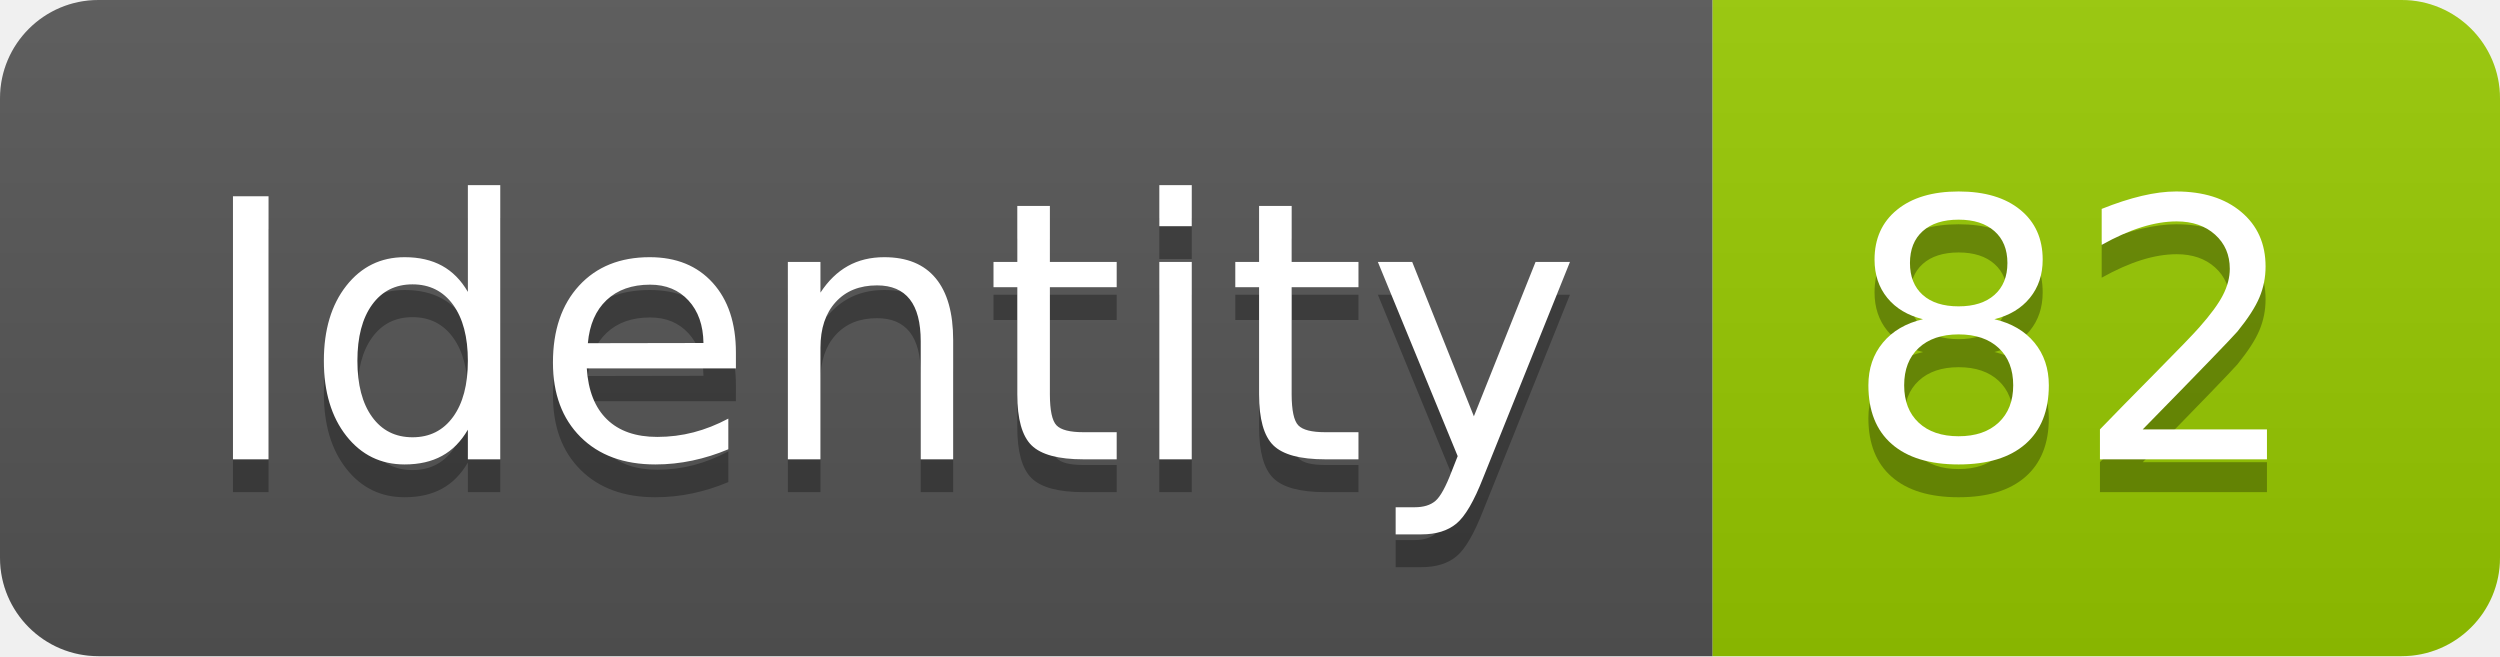
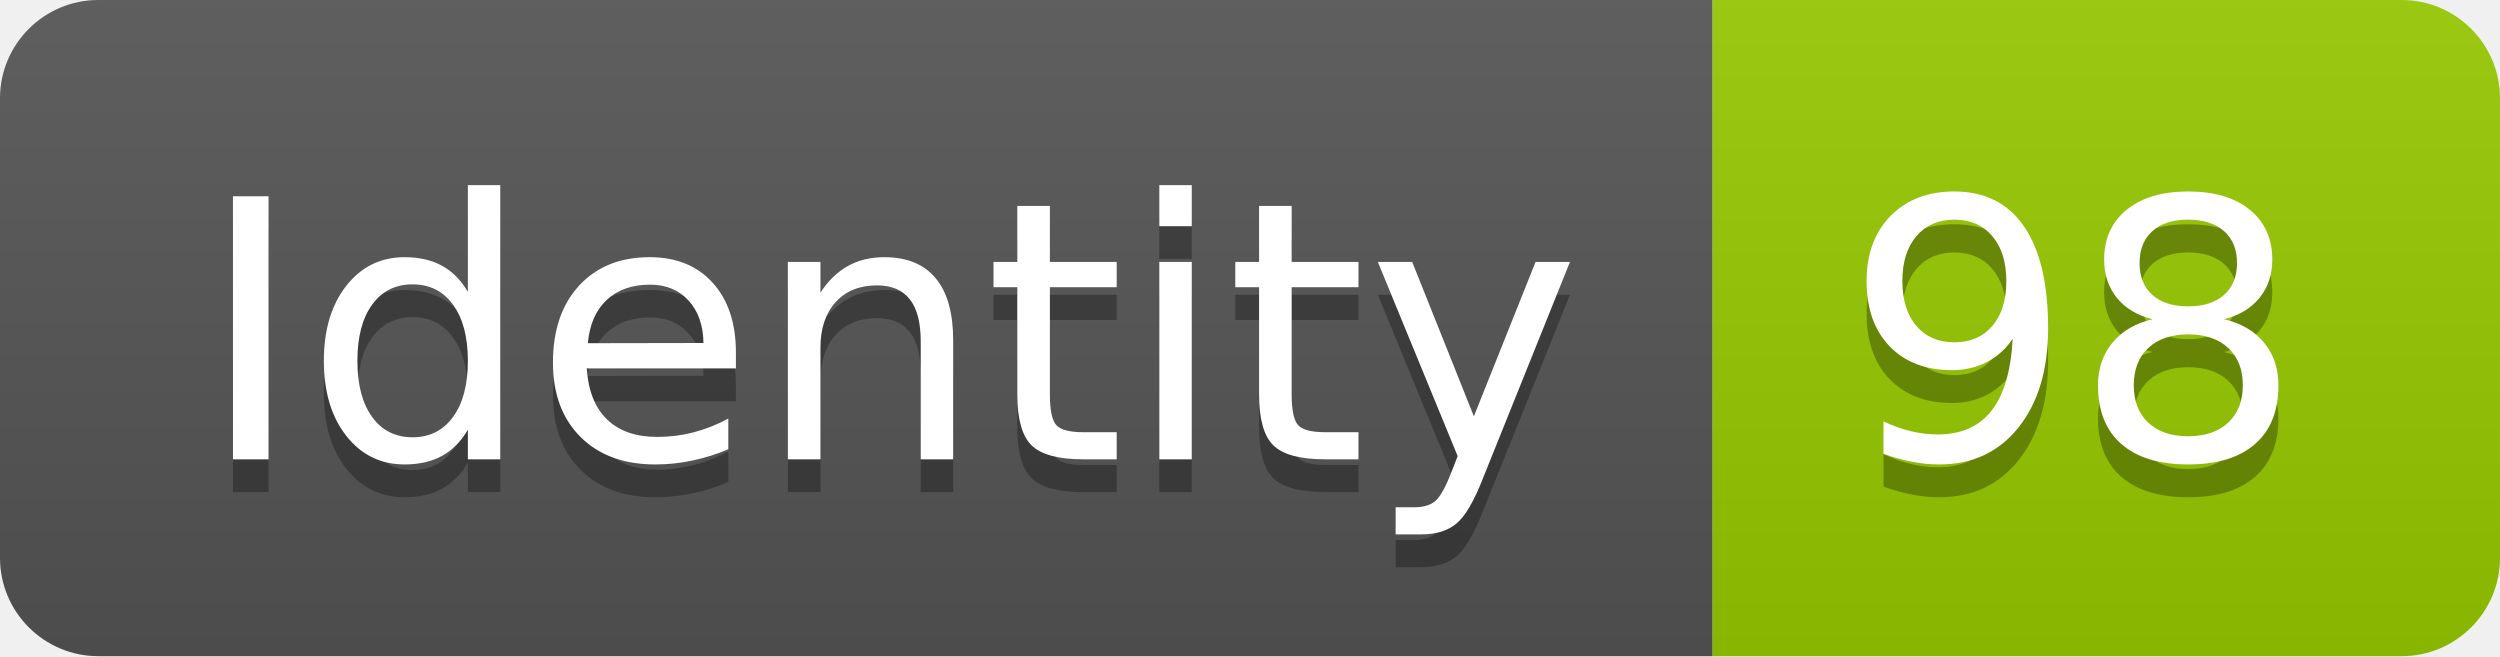
<svg xmlns="http://www.w3.org/2000/svg" width="76.2" height="20">
  <linearGradient id="smooth" x2="0" y2="100%">
    <stop offset="0" stop-color="#bbb" stop-opacity=".1" />
    <stop offset="1" stop-opacity=".1" />
  </linearGradient>
  <clipPath id="round">
    <rect width="76.2" height="20" rx="3" fill="#fff" />
  </clipPath>
  <g clip-path="url(#round)">
    <rect width="52.2" height="20" fill="#555" />
    <rect x="52.2" width="24.0" height="20" fill="#97CA00" />
    <rect width="76.2" height="20" fill="url(#smooth)" />
  </g>
  <g fill="#fff" text-anchor="middle" font-family="DejaVu Sans,Verdana,Geneva,sans-serif" font-size="110">
    <text x="271.0" y="150" fill="#010101" fill-opacity=".3" transform="scale(0.1)" textLength="422.0" lengthAdjust="spacing">Identity</text>
    <text x="271.0" y="140" transform="scale(0.1)" textLength="422.0" lengthAdjust="spacing">Identity</text>
-     <text x="632.0" y="150" fill="#010101" fill-opacity=".3" transform="scale(0.1)" textLength="140.0" lengthAdjust="spacing">82</text>
-     <text x="632.0" y="140" transform="scale(0.1)" textLength="140.0" lengthAdjust="spacing">82</text>
+     <text x="632.0" y="150" fill="#010101" fill-opacity=".3" transform="scale(0.1)" textLength="140.0" lengthAdjust="spacing">98</text>
+     <text x="632.0" y="140" transform="scale(0.1)" textLength="140.0" lengthAdjust="spacing">98</text>
  </g>
</svg>
